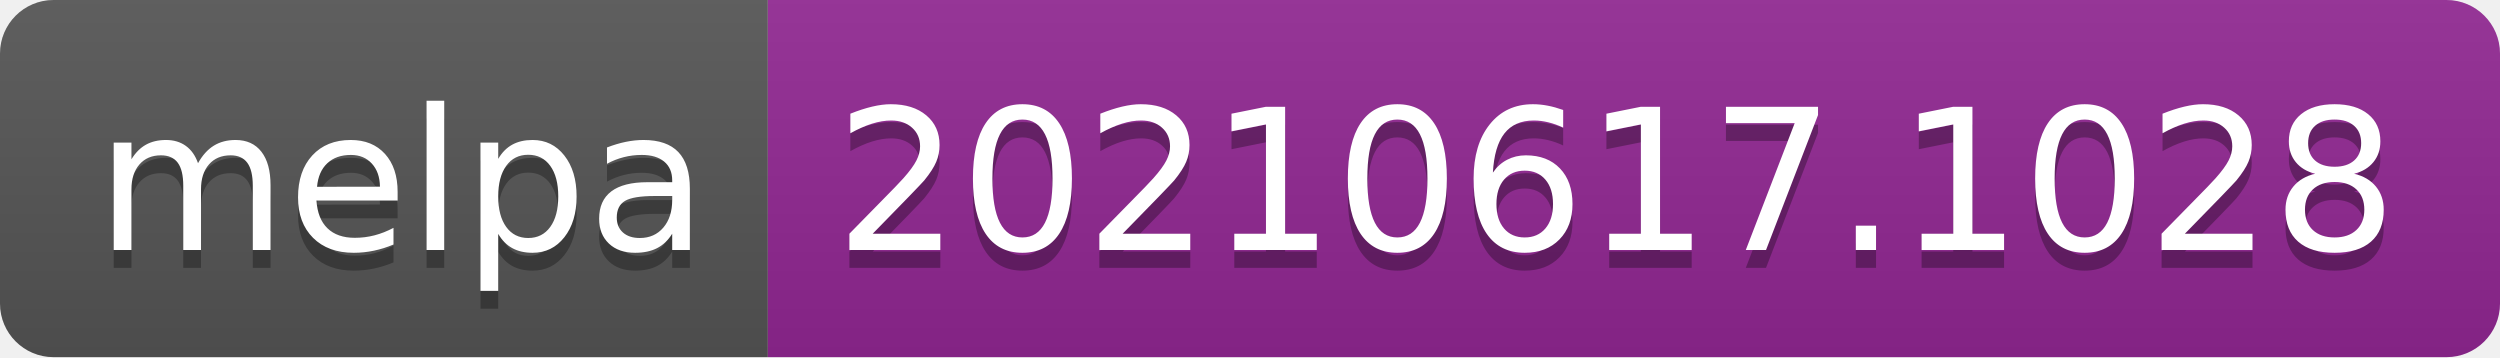
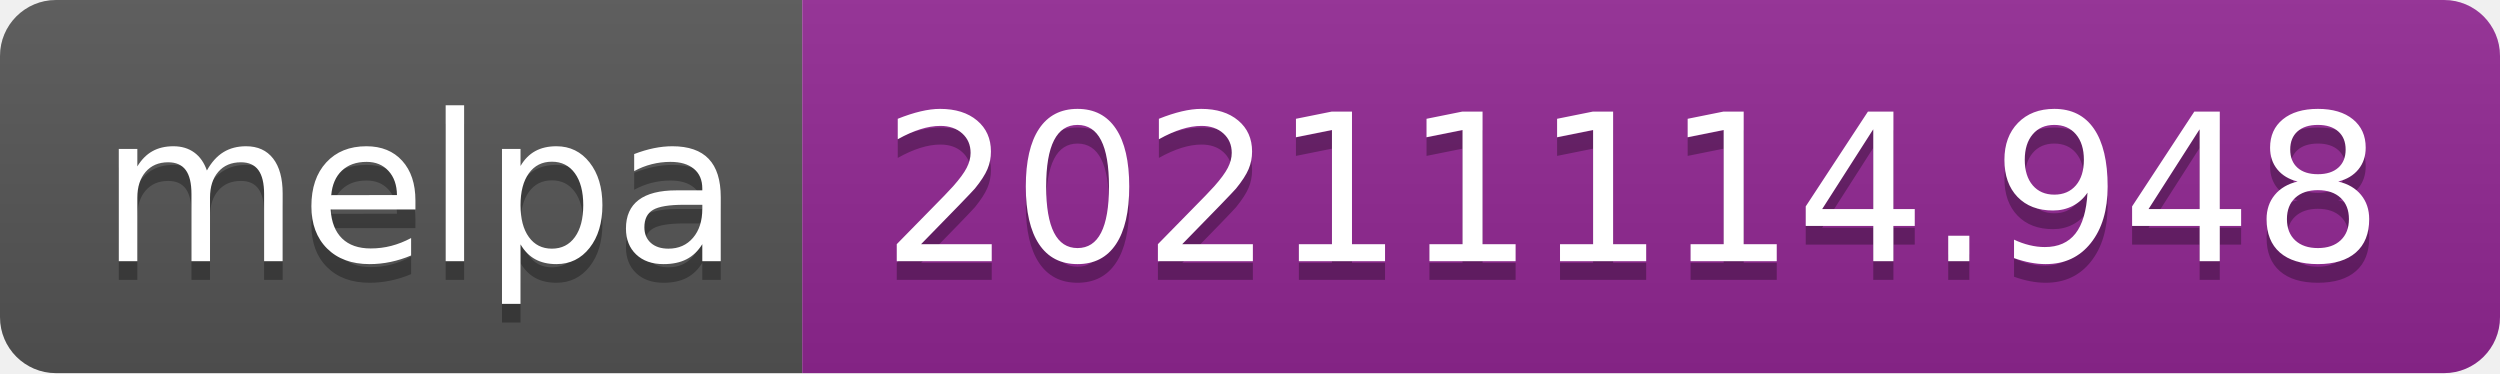
- <svg xmlns="http://www.w3.org/2000/svg" width="140" height="20" role="img" aria-label="melpa: 20210617.1028">
+ <svg xmlns="http://www.w3.org/2000/svg" width="134" height="20" role="img" aria-label="melpa: 20211114.948">
  <linearGradient id="s" x2="0" y2="100%">
    <stop offset="0" stop-color="#bbb" stop-opacity=".1" />
    <stop offset="1" stop-opacity=".1" />
  </linearGradient>
  <clipPath id="r">
-     <rect width="140" height="20" rx="3" fill="#fff" />
+     <rect width="134" height="20" rx="3" fill="#fff" />
  </clipPath>
  <g clip-path="url(#r)">
    <rect width="43" height="20" fill="#555" />
-     <rect x="43" width="97" height="20" fill="#922793" />
-     <rect width="140" height="20" fill="url(#s)" />
+     <rect x="43" width="91" height="20" fill="#922793" />
+     <rect width="134" height="20" fill="url(#s)" />
  </g>
  <g fill="#fff" text-anchor="middle" font-family="Verdana,Geneva,DejaVu Sans,sans-serif" text-rendering="geometricPrecision" font-size="110">
    <text aria-hidden="true" x="225" y="150" fill="#010101" fill-opacity=".3" transform="scale(.1)" textLength="330">melpa</text>
    <text x="225" y="140" transform="scale(.1)" fill="#fff" textLength="330">melpa</text>
-     <text aria-hidden="true" x="905" y="150" fill="#010101" fill-opacity=".3" transform="scale(.1)" textLength="870">20210617.1028</text>
-     <text x="905" y="140" transform="scale(.1)" fill="#fff" textLength="870">20210617.1028</text>
+     <text aria-hidden="true" x="875" y="150" fill="#010101" fill-opacity=".3" transform="scale(.1)" textLength="810">20211114.948</text>
+     <text x="875" y="140" transform="scale(.1)" fill="#fff" textLength="810">20211114.948</text>
  </g>
</svg>
